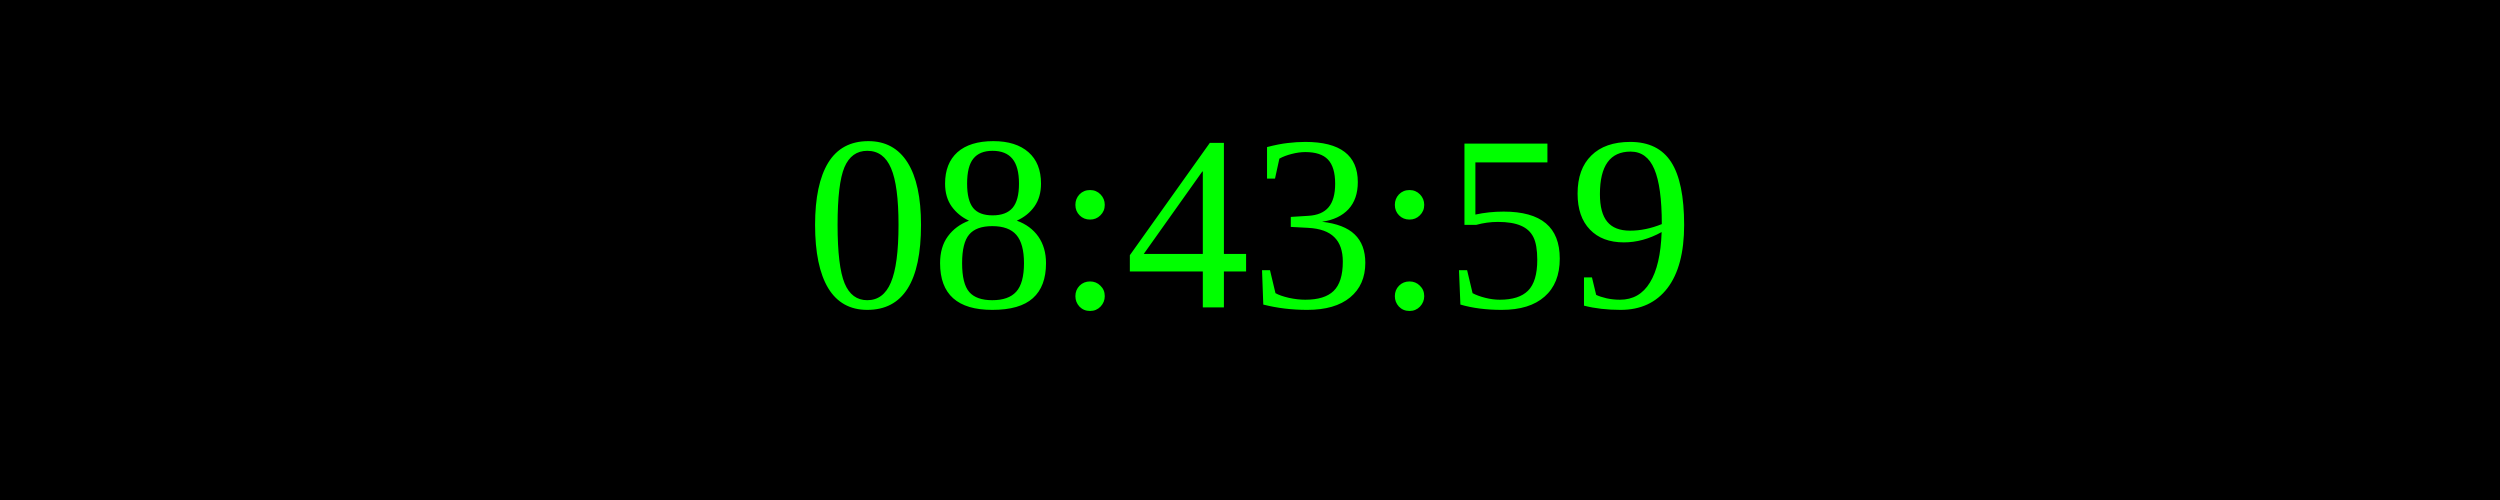
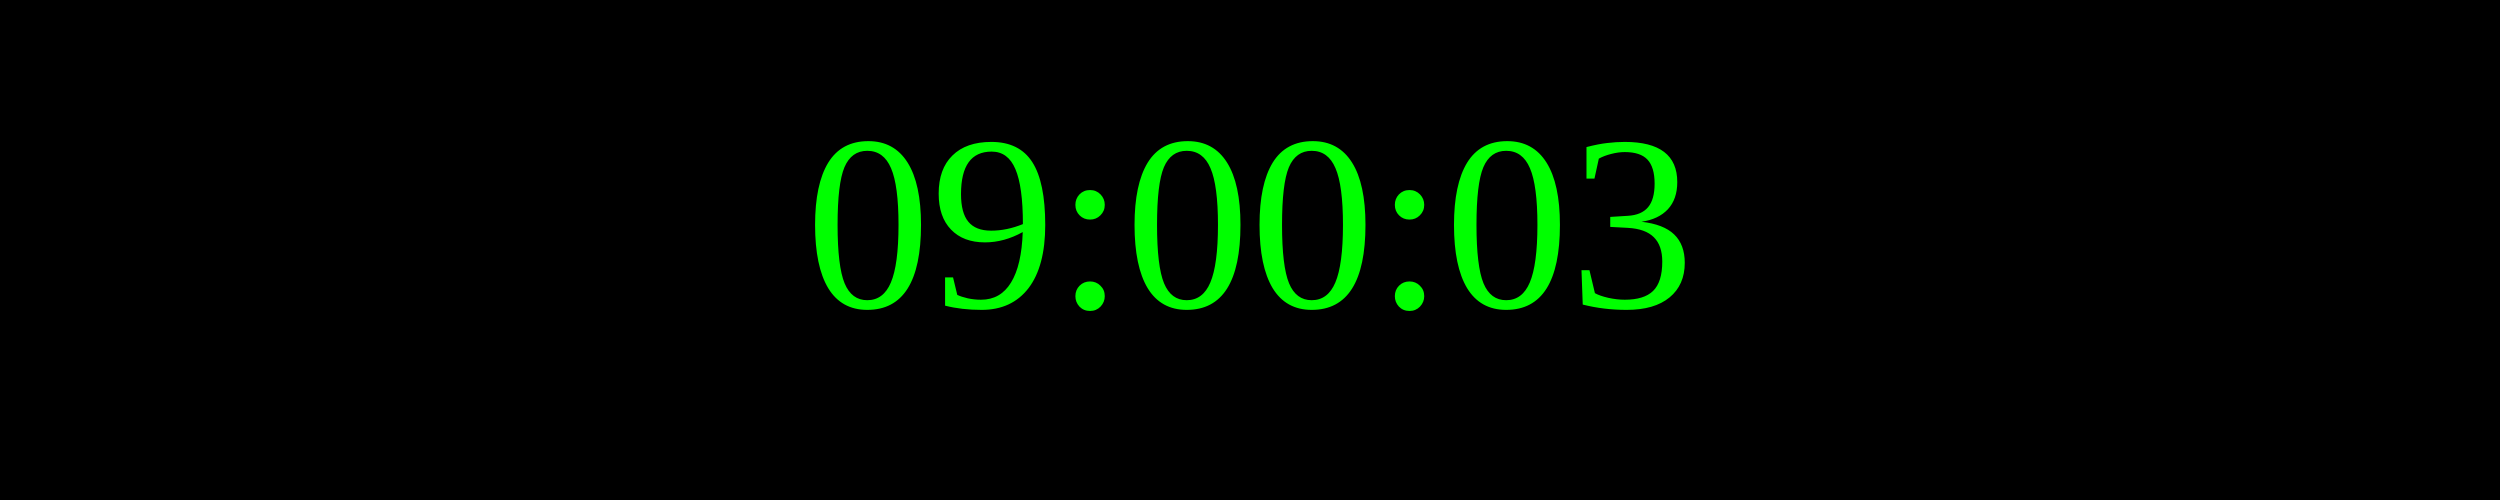
<svg xmlns="http://www.w3.org/2000/svg" width="250" height="50">
  <rect width="100%" height="100%" fill="black" />
  <text x="50%" y="50%" font-size="25" fill="lime" text-anchor="middle" dominant-baseline="middle">
- 08:43:59
+ 09:00:03
</text>
</svg>
